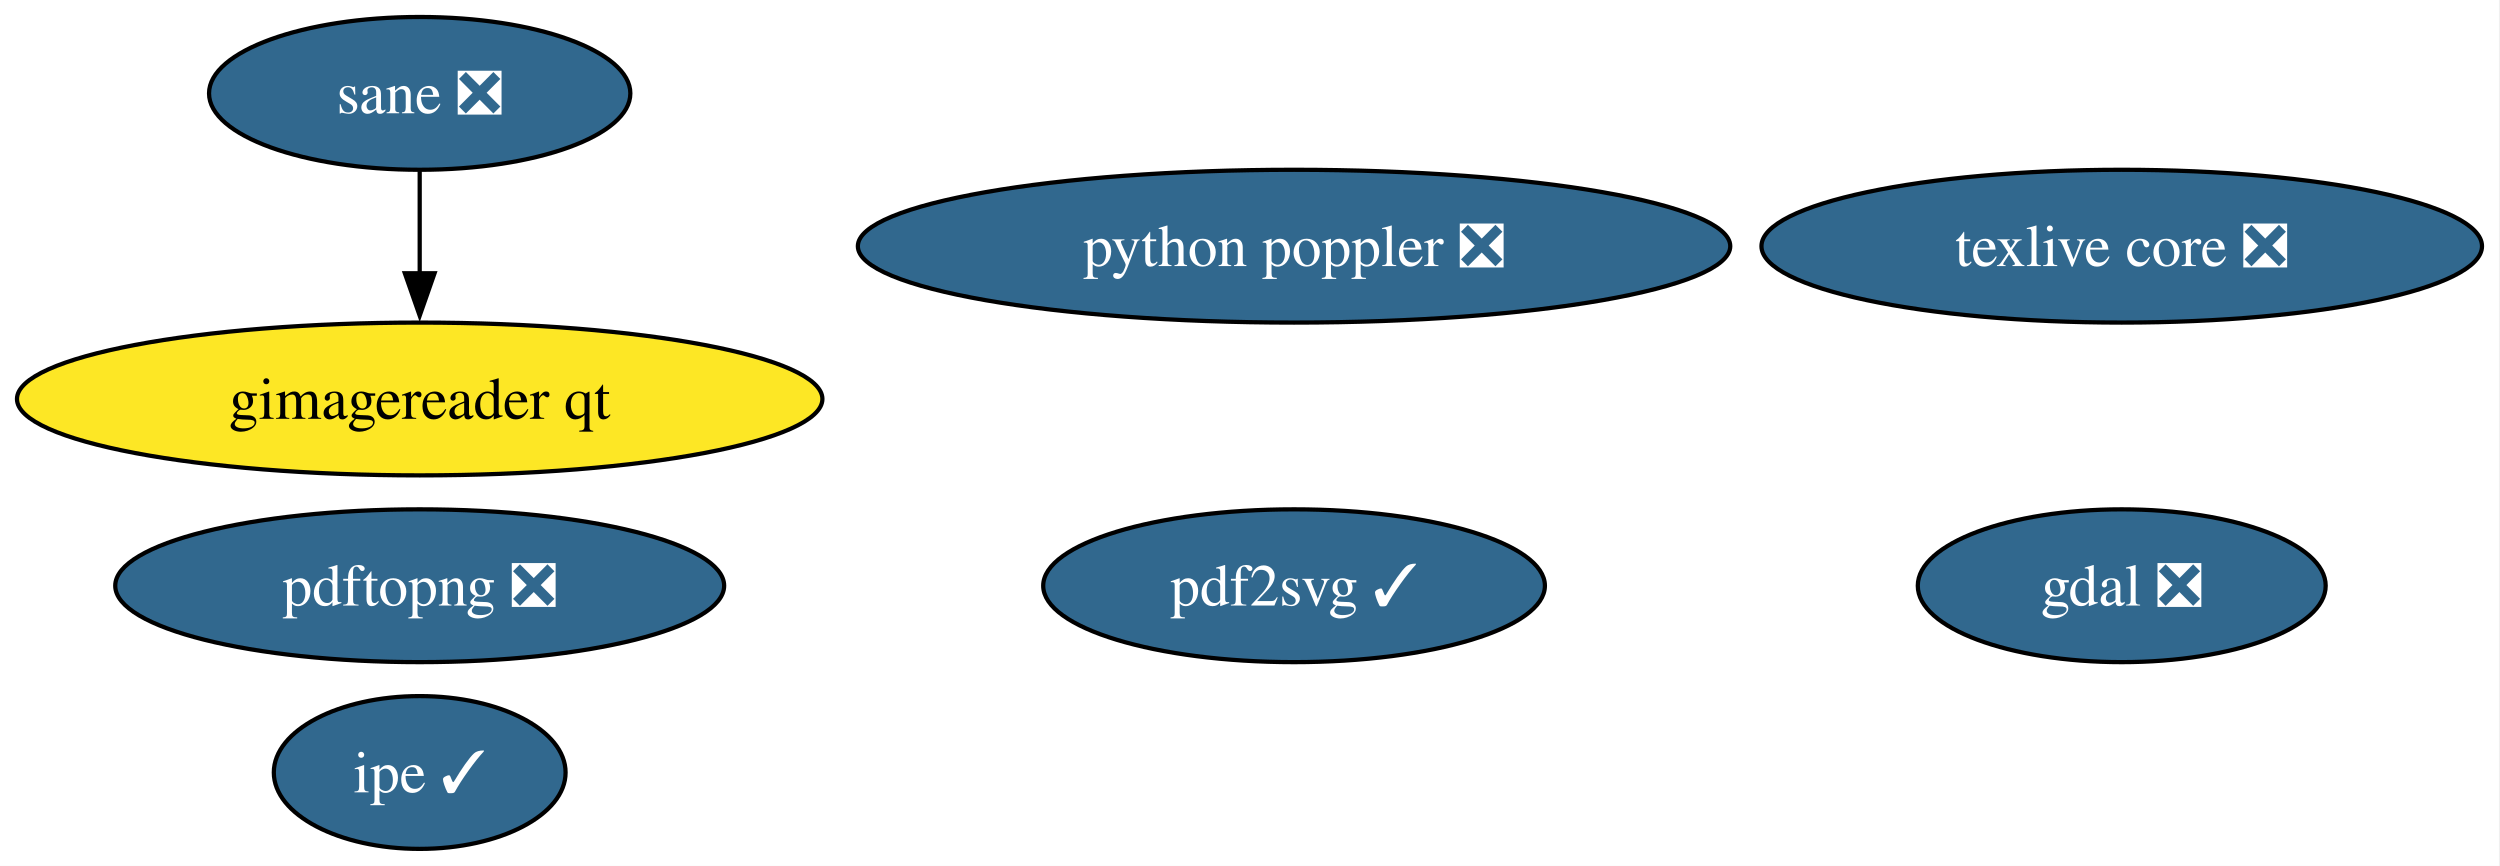
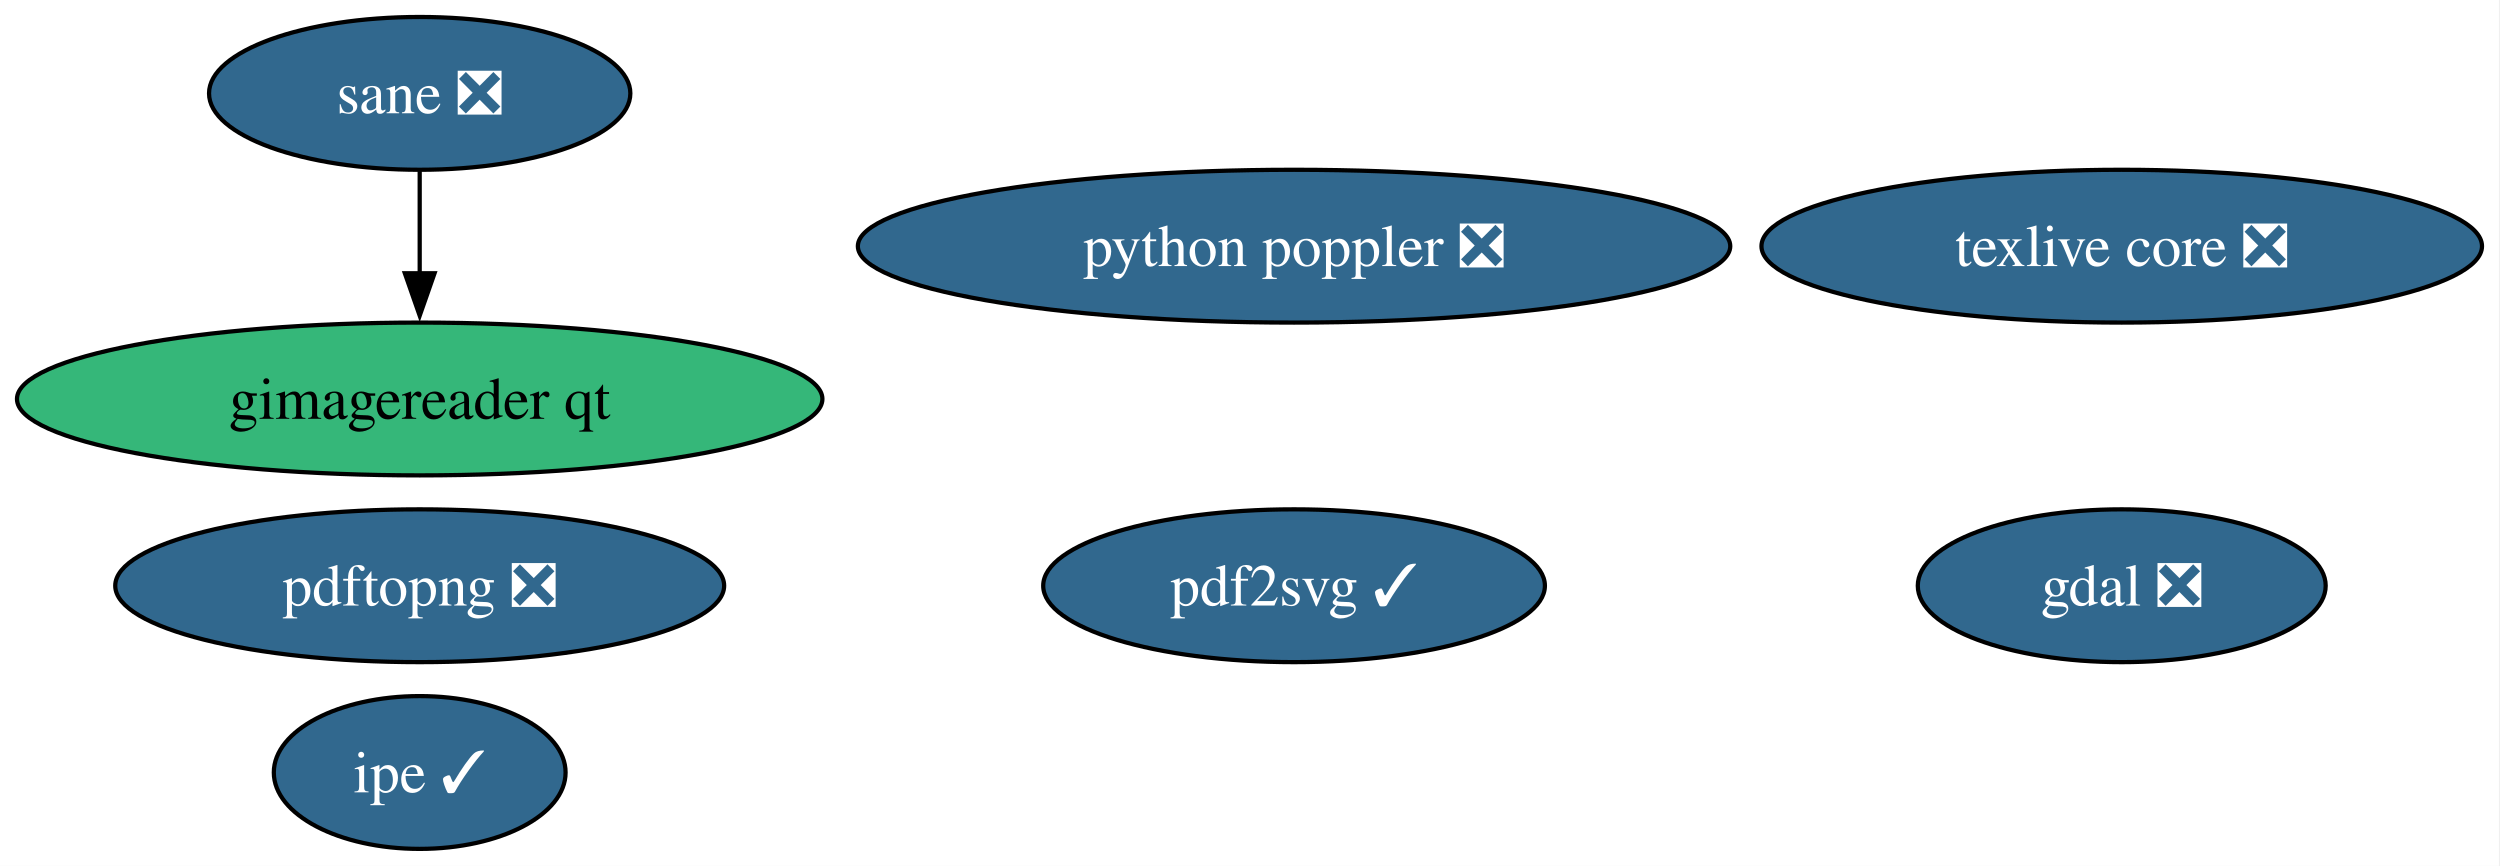
<svg xmlns="http://www.w3.org/2000/svg" xmlns:xlink="http://www.w3.org/1999/xlink" width="589pt" height="204pt" viewBox="0.00 0.00 589.00 204.00">
  <g id="graph0" class="graph" transform="scale(1 1) rotate(0) translate(4 200)">
    <polygon fill="white" stroke="none" points="-4,4 -4,-200 584.75,-200 584.75,4 -4,4" />
    <g id="node1" class="node">
      <g id="a_node1">
        <a xlink:href="https://github.com/conda-forge/gdal-feedstock/pull/1178" xlink:title="gdal ❎">
          <ellipse fill="#31688e" stroke="black" cx="495.88" cy="-62" rx="48.05" ry="18" />
          <text xml:space="preserve" text-anchor="middle" x="495.88" y="-57.33" font-family="Times,serif" font-size="14.00" fill="white">gdal ❎</text>
        </a>
      </g>
    </g>
    <g id="node2" class="node">
      <g id="a_node2">
        <a xlink:href="https://github.com/conda-forge/texlive-core-feedstock/pull/106" xlink:title="texlive core ❎">
          <ellipse fill="#31688e" stroke="black" cx="495.88" cy="-142" rx="84.88" ry="18" />
          <text xml:space="preserve" text-anchor="middle" x="495.88" y="-137.32" font-family="Times,serif" font-size="14.00" fill="white">texlive core ❎</text>
        </a>
      </g>
    </g>
    <g id="node3" class="node">
      <g id="a_node3">
        <a xlink:href="https://github.com/conda-forge/pdf2svg-feedstock/pull/49" xlink:title="pdf2svg ✓">
          <ellipse fill="#31688e" stroke="black" cx="300.88" cy="-62" rx="59.1" ry="18" />
          <text xml:space="preserve" text-anchor="middle" x="300.88" y="-57.33" font-family="Times,serif" font-size="14.00" fill="white">pdf2svg ✓</text>
        </a>
      </g>
    </g>
    <g id="node4" class="node">
      <g id="a_node4">
        <a xlink:href="https://github.com/conda-forge/ipe-feedstock/pull/41" xlink:title="ipe ✓">
          <ellipse fill="#31688e" stroke="black" cx="94.88" cy="-18" rx="34.37" ry="18" />
          <text xml:space="preserve" text-anchor="middle" x="94.88" y="-13.32" font-family="Times,serif" font-size="14.00" fill="white">ipe ✓</text>
        </a>
      </g>
    </g>
    <g id="node5" class="node">
      <g id="a_node5">
        <a xlink:href="https://github.com/conda-forge/sane-feedstock/pull/39" xlink:title="sane ❎">
          <ellipse fill="#31688e" stroke="black" cx="94.88" cy="-178" rx="49.63" ry="18" />
          <text xml:space="preserve" text-anchor="middle" x="94.88" y="-173.32" font-family="Times,serif" font-size="14.00" fill="white">sane ❎</text>
        </a>
      </g>
    </g>
    <g id="node6" class="node">
      <g id="a_node6">
        <a xlink:href="https://github.com/conda-forge/gimagereader-qt-feedstock" xlink:title="gimagereader qt">
-           <ellipse fill="#fde725" stroke="black" cx="94.88" cy="-106" rx="94.88" ry="18" />
+           <ellipse fill="#35b779" stroke="black" cx="94.88" cy="-106" rx="94.88" ry="18" />
          <text xml:space="preserve" text-anchor="middle" x="94.88" y="-101.33" font-family="Times,serif" font-size="14.00">gimagereader qt</text>
        </a>
      </g>
    </g>
    <g id="edge1" class="edge">
      <path fill="none" stroke="black" d="M94.88,-159.7C94.88,-152.41 94.88,-143.73 94.88,-135.54" />
      <polygon fill="black" stroke="black" points="98.38,-135.62 94.88,-125.62 91.38,-135.62 98.38,-135.62" />
    </g>
    <g id="node7" class="node">
      <g id="a_node7">
        <a xlink:href="https://github.com/conda-forge/pdftopng-feedstock/pull/34" xlink:title="pdftopng ❎">
          <ellipse fill="#31688e" stroke="black" cx="94.88" cy="-62" rx="71.73" ry="18" />
          <text xml:space="preserve" text-anchor="middle" x="94.88" y="-57.33" font-family="Times,serif" font-size="14.00" fill="white">pdftopng ❎</text>
        </a>
      </g>
    </g>
    <g id="node8" class="node">
      <g id="a_node8">
        <a xlink:href="https://github.com/conda-forge/python-poppler-feedstock/pull/22" xlink:title="python poppler ❎">
          <ellipse fill="#31688e" stroke="black" cx="300.88" cy="-142" rx="102.77" ry="18" />
          <text xml:space="preserve" text-anchor="middle" x="300.88" y="-137.32" font-family="Times,serif" font-size="14.00" fill="white">python poppler ❎</text>
        </a>
      </g>
    </g>
  </g>
</svg>
